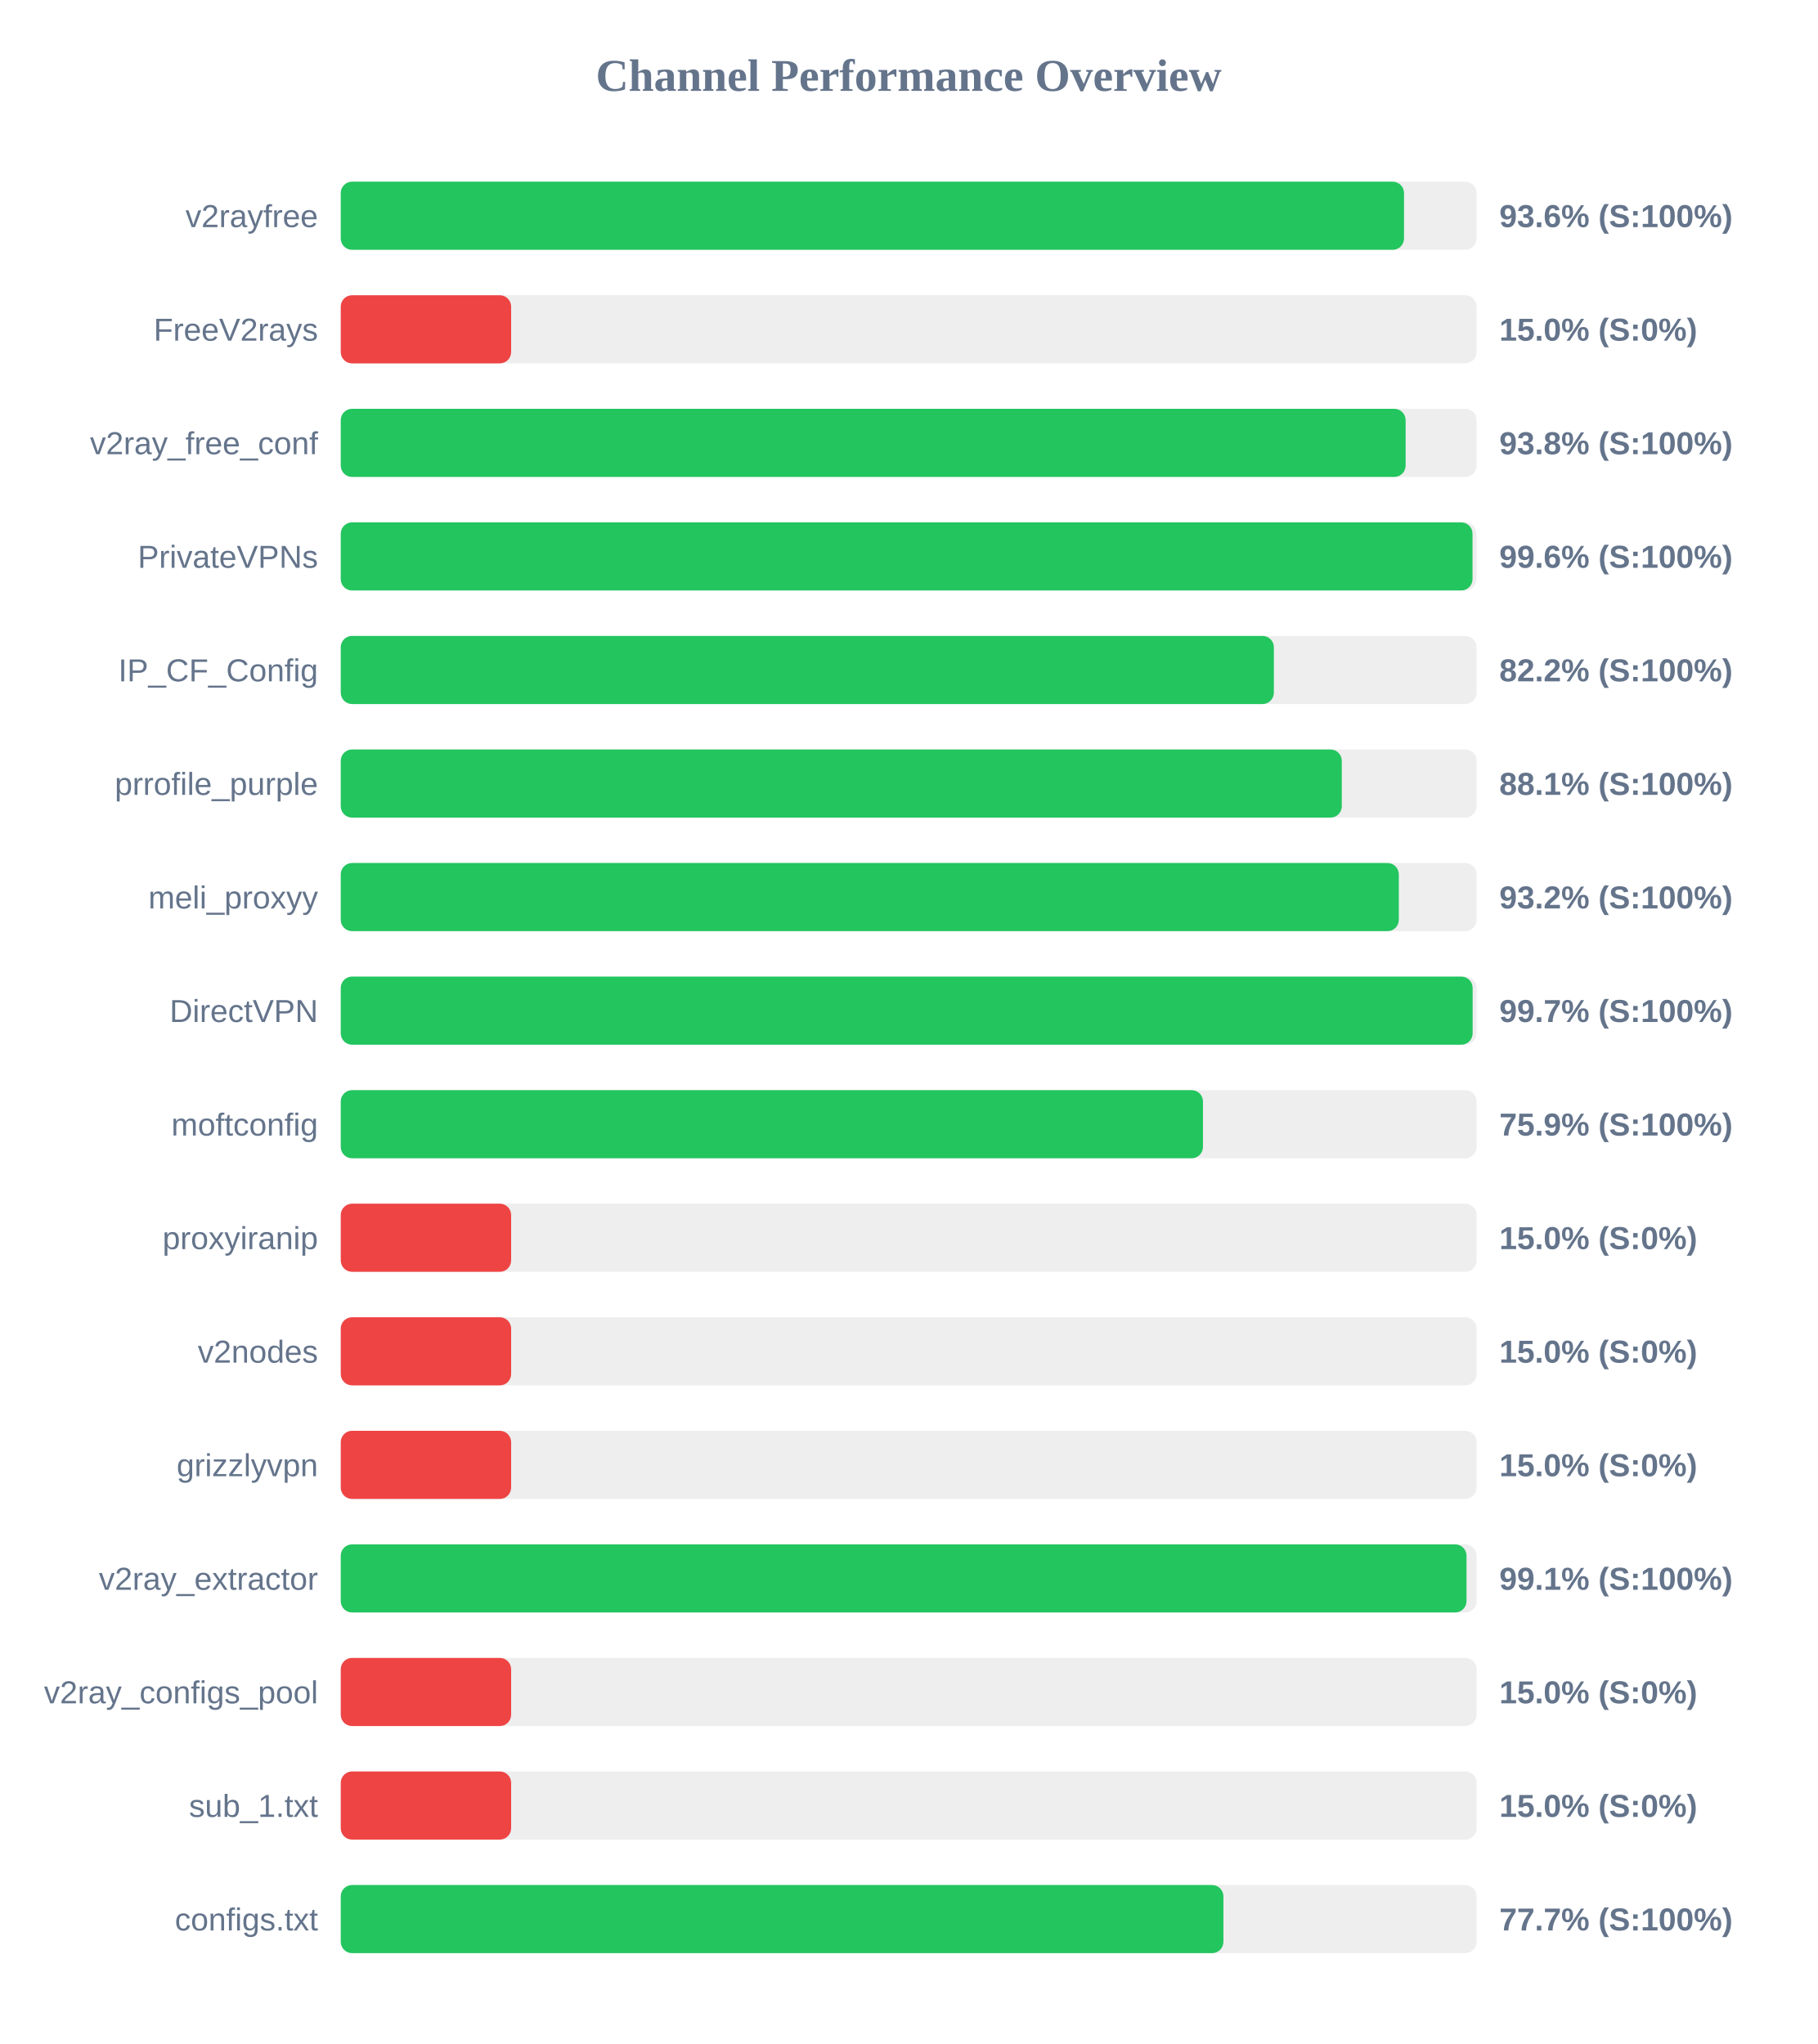
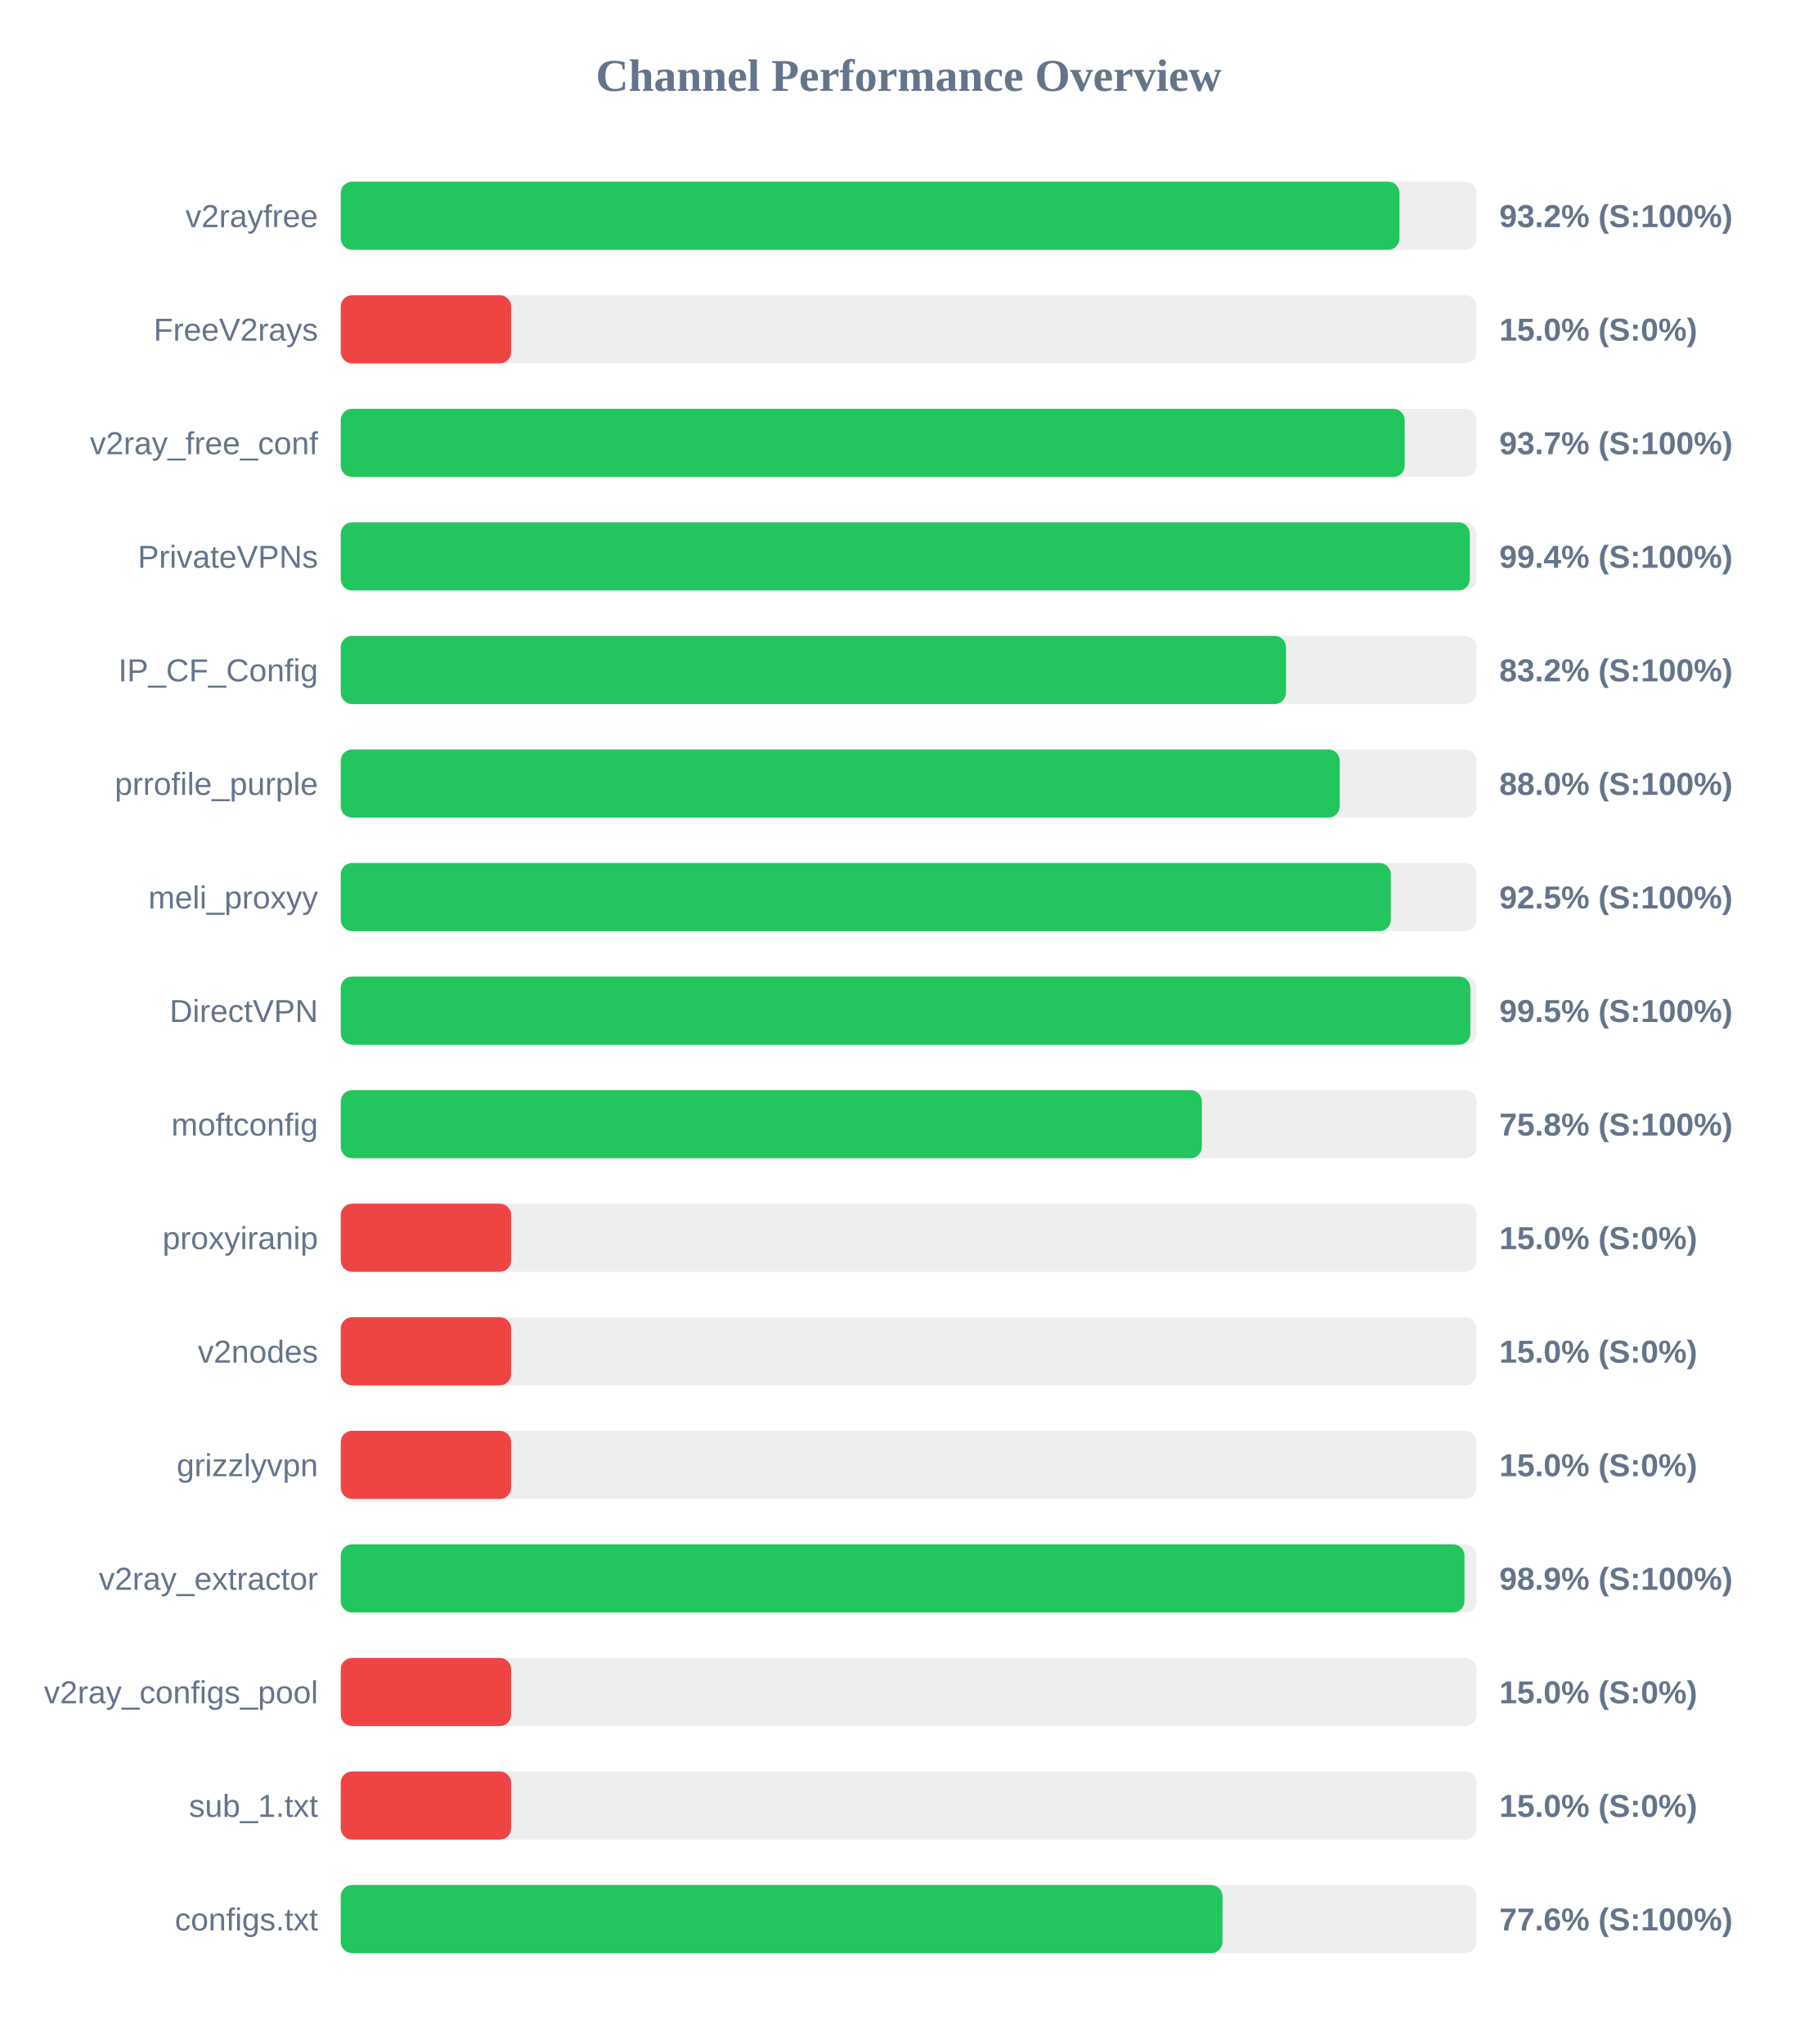
<svg xmlns="http://www.w3.org/2000/svg" width="800" height="900" version="1.1">
  <style>
        .row { font: 14px Arial; fill: #64748b; }
        .score { font: bold 14px Arial; fill: #64748b; }
    </style>
  <text x="400" y="40" text-anchor="middle" font-size="20px" font-weight="bold" fill="#64748b">Channel Performance Overview</text>
  <rect x="150" y="80" width="500" height="30" fill="#eee" rx="5" />
-   <rect x="150" y="80" width="468.05" height="30" fill="#22c55e" rx="5" />
+   <rect x="150" y="80" width="466.05" height="30" fill="#22c55e" rx="5" />
  <text x="140" y="100" text-anchor="end" class="row">v2rayfree</text>
-   <text x="660" y="100" text-anchor="start" class="score">93.6% (S:100%)</text>
+   <text x="660" y="100" text-anchor="start" class="score">93.2% (S:100%)</text>
  <rect x="150" y="130" width="500" height="30" fill="#eee" rx="5" />
  <rect x="150" y="130" width="75.0" height="30" fill="#ef4444" rx="5" />
  <text x="140" y="150" text-anchor="end" class="row">FreeV2rays</text>
  <text x="660" y="150" text-anchor="start" class="score">15.0% (S:0%)</text>
  <rect x="150" y="180" width="500" height="30" fill="#eee" rx="5" />
-   <rect x="150" y="180" width="468.75" height="30" fill="#22c55e" rx="5" />
+   <rect x="150" y="180" width="468.35" height="30" fill="#22c55e" rx="5" />
  <text x="140" y="200" text-anchor="end" class="row">v2ray_free_conf</text>
-   <text x="660" y="200" text-anchor="start" class="score">93.8% (S:100%)</text>
+   <text x="660" y="200" text-anchor="start" class="score">93.7% (S:100%)</text>
  <rect x="150" y="230" width="500" height="30" fill="#eee" rx="5" />
-   <rect x="150" y="230" width="498.2" height="30" fill="#22c55e" rx="5" />
+   <rect x="150" y="230" width="497.0" height="30" fill="#22c55e" rx="5" />
  <text x="140" y="250" text-anchor="end" class="row">PrivateVPNs</text>
-   <text x="660" y="250" text-anchor="start" class="score">99.6% (S:100%)</text>
+   <text x="660" y="250" text-anchor="start" class="score">99.4% (S:100%)</text>
  <rect x="150" y="280" width="500" height="30" fill="#eee" rx="5" />
-   <rect x="150" y="280" width="410.75" height="30" fill="#22c55e" rx="5" />
+   <rect x="150" y="280" width="416.1" height="30" fill="#22c55e" rx="5" />
  <text x="140" y="300" text-anchor="end" class="row">IP_CF_Config</text>
-   <text x="660" y="300" text-anchor="start" class="score">82.2% (S:100%)</text>
+   <text x="660" y="300" text-anchor="start" class="score">83.2% (S:100%)</text>
  <rect x="150" y="330" width="500" height="30" fill="#eee" rx="5" />
-   <rect x="150" y="330" width="440.65" height="30" fill="#22c55e" rx="5" />
+   <rect x="150" y="330" width="439.75" height="30" fill="#22c55e" rx="5" />
  <text x="140" y="350" text-anchor="end" class="row">prrofile_purple</text>
-   <text x="660" y="350" text-anchor="start" class="score">88.1% (S:100%)</text>
+   <text x="660" y="350" text-anchor="start" class="score">88.0% (S:100%)</text>
  <rect x="150" y="380" width="500" height="30" fill="#eee" rx="5" />
-   <rect x="150" y="380" width="465.75" height="30" fill="#22c55e" rx="5" />
+   <rect x="150" y="380" width="462.25" height="30" fill="#22c55e" rx="5" />
  <text x="140" y="400" text-anchor="end" class="row">meli_proxyy</text>
-   <text x="660" y="400" text-anchor="start" class="score">93.2% (S:100%)</text>
+   <text x="660" y="400" text-anchor="start" class="score">92.5% (S:100%)</text>
  <rect x="150" y="430" width="500" height="30" fill="#eee" rx="5" />
-   <rect x="150" y="430" width="498.25" height="30" fill="#22c55e" rx="5" />
+   <rect x="150" y="430" width="497.25" height="30" fill="#22c55e" rx="5" />
  <text x="140" y="450" text-anchor="end" class="row">DirectVPN</text>
-   <text x="660" y="450" text-anchor="start" class="score">99.7% (S:100%)</text>
+   <text x="660" y="450" text-anchor="start" class="score">99.5% (S:100%)</text>
  <rect x="150" y="480" width="500" height="30" fill="#eee" rx="5" />
-   <rect x="150" y="480" width="379.55" height="30" fill="#22c55e" rx="5" />
+   <rect x="150" y="480" width="379.05" height="30" fill="#22c55e" rx="5" />
  <text x="140" y="500" text-anchor="end" class="row">moftconfig</text>
-   <text x="660" y="500" text-anchor="start" class="score">75.9% (S:100%)</text>
+   <text x="660" y="500" text-anchor="start" class="score">75.8% (S:100%)</text>
  <rect x="150" y="530" width="500" height="30" fill="#eee" rx="5" />
  <rect x="150" y="530" width="75.0" height="30" fill="#ef4444" rx="5" />
  <text x="140" y="550" text-anchor="end" class="row">proxyiranip</text>
  <text x="660" y="550" text-anchor="start" class="score">15.0% (S:0%)</text>
  <rect x="150" y="580" width="500" height="30" fill="#eee" rx="5" />
  <rect x="150" y="580" width="75.0" height="30" fill="#ef4444" rx="5" />
  <text x="140" y="600" text-anchor="end" class="row">v2nodes</text>
  <text x="660" y="600" text-anchor="start" class="score">15.0% (S:0%)</text>
  <rect x="150" y="630" width="500" height="30" fill="#eee" rx="5" />
  <rect x="150" y="630" width="75.0" height="30" fill="#ef4444" rx="5" />
  <text x="140" y="650" text-anchor="end" class="row">grizzlyvpn</text>
  <text x="660" y="650" text-anchor="start" class="score">15.0% (S:0%)</text>
  <rect x="150" y="680" width="500" height="30" fill="#eee" rx="5" />
-   <rect x="150" y="680" width="495.55" height="30" fill="#22c55e" rx="5" />
+   <rect x="150" y="680" width="494.65" height="30" fill="#22c55e" rx="5" />
  <text x="140" y="700" text-anchor="end" class="row">v2ray_extractor</text>
-   <text x="660" y="700" text-anchor="start" class="score">99.1% (S:100%)</text>
+   <text x="660" y="700" text-anchor="start" class="score">98.9% (S:100%)</text>
  <rect x="150" y="730" width="500" height="30" fill="#eee" rx="5" />
  <rect x="150" y="730" width="75.0" height="30" fill="#ef4444" rx="5" />
  <text x="140" y="750" text-anchor="end" class="row">v2ray_configs_pool</text>
  <text x="660" y="750" text-anchor="start" class="score">15.0% (S:0%)</text>
  <rect x="150" y="780" width="500" height="30" fill="#eee" rx="5" />
  <rect x="150" y="780" width="75.0" height="30" fill="#ef4444" rx="5" />
  <text x="140" y="800" text-anchor="end" class="row">sub_1.txt</text>
  <text x="660" y="800" text-anchor="start" class="score">15.0% (S:0%)</text>
  <rect x="150" y="830" width="500" height="30" fill="#eee" rx="5" />
-   <rect x="150" y="830" width="388.55" height="30" fill="#22c55e" rx="5" />
+   <rect x="150" y="830" width="388.15" height="30" fill="#22c55e" rx="5" />
  <text x="140" y="850" text-anchor="end" class="row">configs.txt</text>
-   <text x="660" y="850" text-anchor="start" class="score">77.7% (S:100%)</text>
+   <text x="660" y="850" text-anchor="start" class="score">77.6% (S:100%)</text>
</svg>
